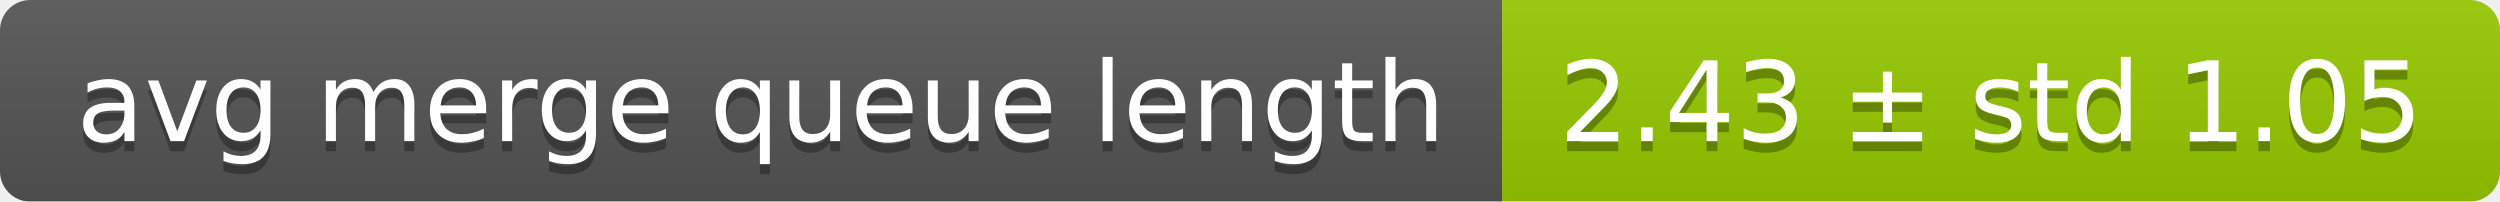
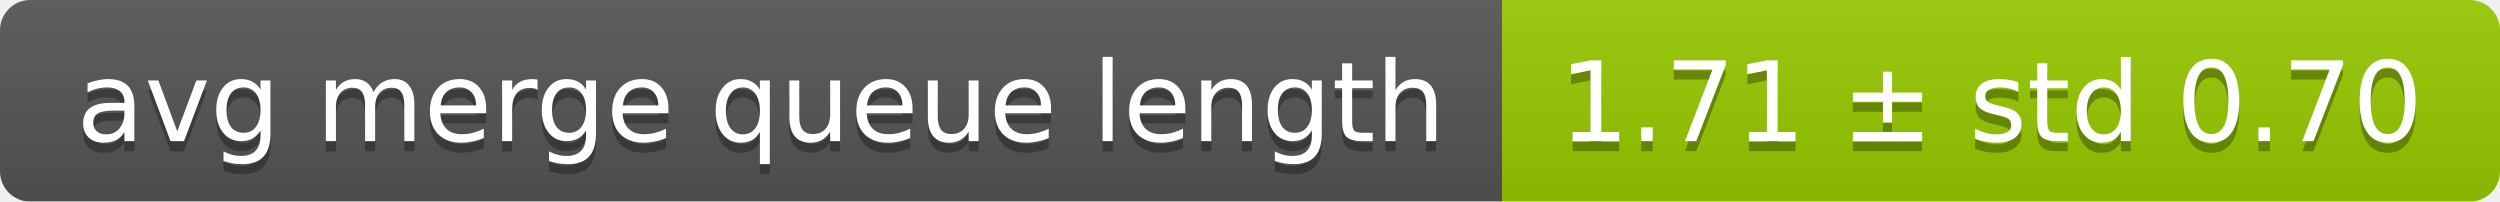
<svg xmlns="http://www.w3.org/2000/svg" width="248" height="20">
  <linearGradient id="smooth" x2="0" y2="100%">
    <stop offset="0" stop-color="#bbb" stop-opacity=".1" />
    <stop offset="1" stop-opacity=".1" />
  </linearGradient>
  <mask id="round">
    <rect width="248" height="20" rx="3" fill="#fff" />
  </mask>
  <g mask="url(#round)">
    <rect width="149" height="20" fill="#555" />
    <rect x="149" width="99" height="20" fill="#97ca00" />
    <rect width="248" height="20" fill="url(#smooth)" />
  </g>
  <g fill="#fff" text-anchor="middle" font-family="DejaVu Sans,Verdana,Geneva,sans-serif" font-size="11">
    <text x="75.5" y="15" fill="#010101" fill-opacity=".3">avg merge queue length</text>
    <text x="75.5" y="14">avg merge queue length</text>
-     <text x="197.5" y="15" fill="#010101" fill-opacity=".3">2.43 ± std 1.05</text>
-     <text x="197.5" y="14">2.43 ± std 1.05</text>
+     <text x="197.5" y="15" fill="#010101" fill-opacity=".3">1.71 ± std 0.70</text>
+     <text x="197.5" y="14">1.71 ± std 0.70</text>
  </g>
</svg>
